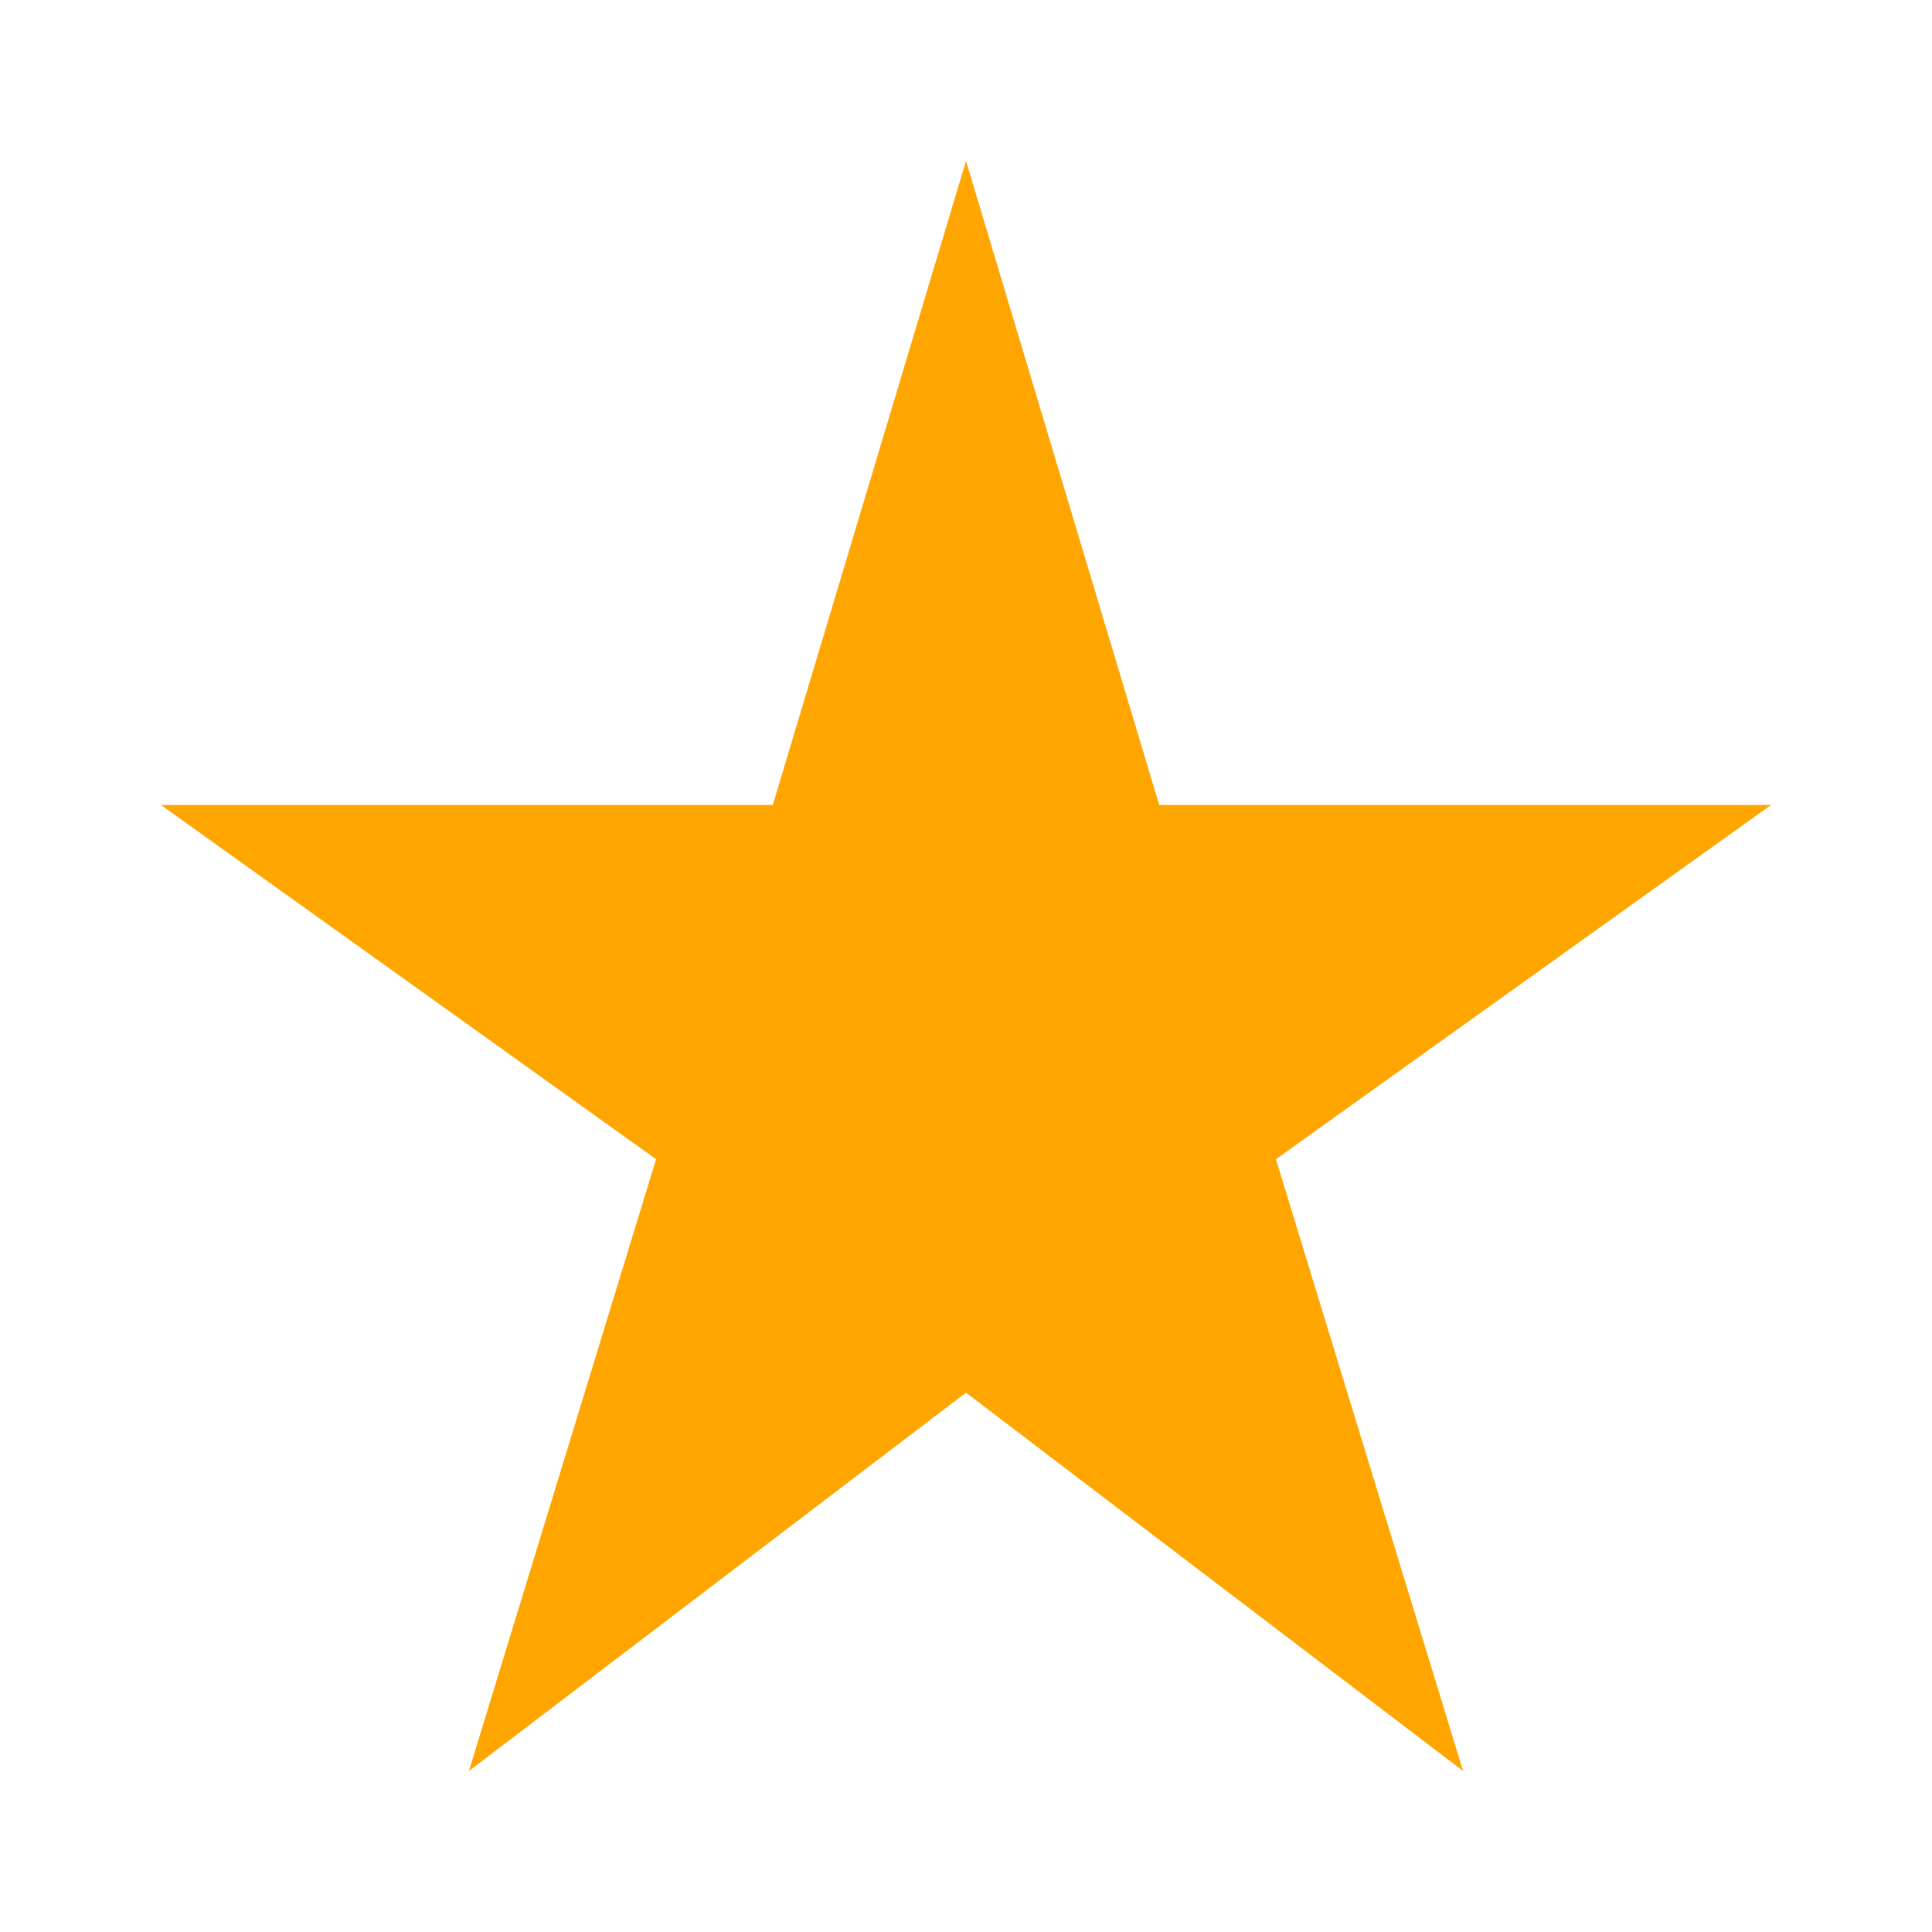
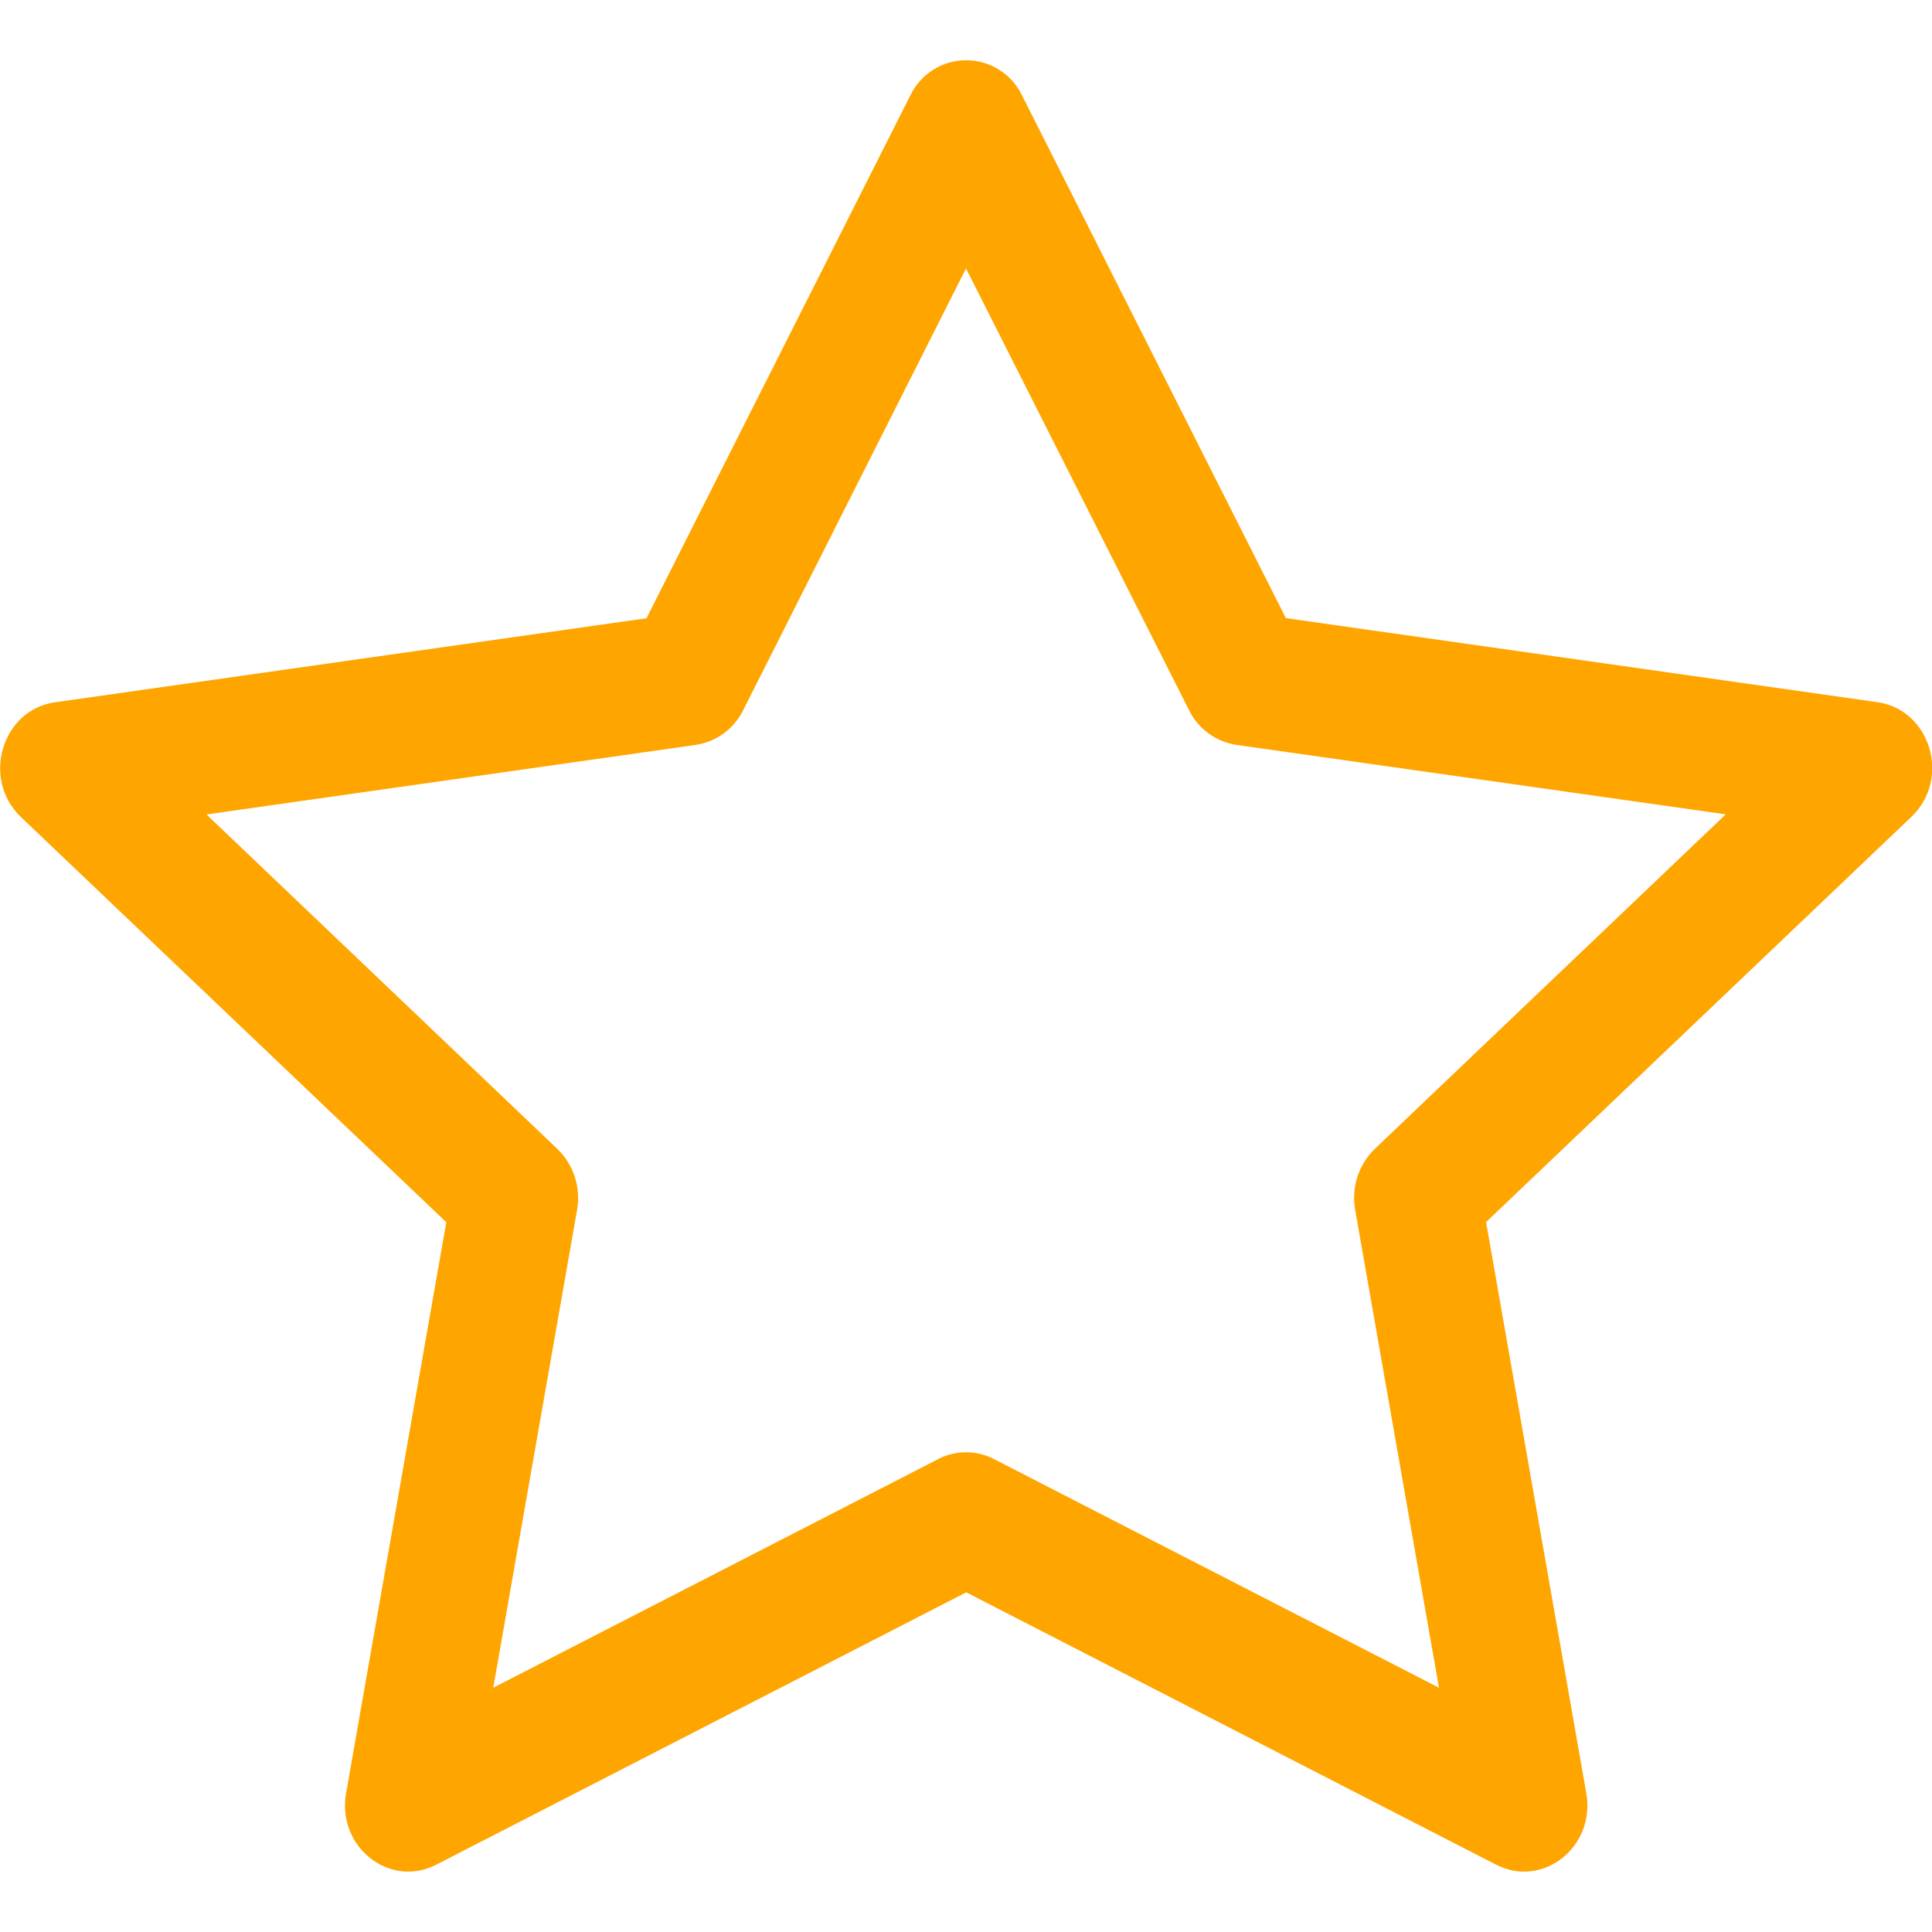
- <svg xmlns="http://www.w3.org/2000/svg" height="48" width="48" fill="orange">
-   <path d="m11.65 44 4.65-15.2L4 20h15.2L24 4l4.8 16H44l-12.3 8.8L36.35 44 24 34.6Z" />
+ <svg xmlns="http://www.w3.org/2000/svg" fill="orange" class="bi bi-star" viewBox="0 0 16 16">
+   <path d="M2.866 14.85c-.078.444.36.791.746.593l4.39-2.256 4.389 2.256c.386.198.824-.149.746-.592l-.83-4.73 3.522-3.356c.33-.314.16-.888-.282-.95l-4.898-.696L8.465.792a.513.513 0 0 0-.927 0L5.354 5.12l-4.898.696c-.441.062-.612.636-.283.95l3.523 3.356-.83 4.73zm4.905-2.767-3.686 1.894.694-3.957a.565.565 0 0 0-.163-.505L1.71 6.745l4.052-.576a.525.525 0 0 0 .393-.288L8 2.223l1.847 3.658a.525.525 0 0 0 .393.288l4.052.575-2.906 2.77a.565.565 0 0 0-.163.506l.694 3.957-3.686-1.894a.503.503 0 0 0-.461 0z" />
</svg>
